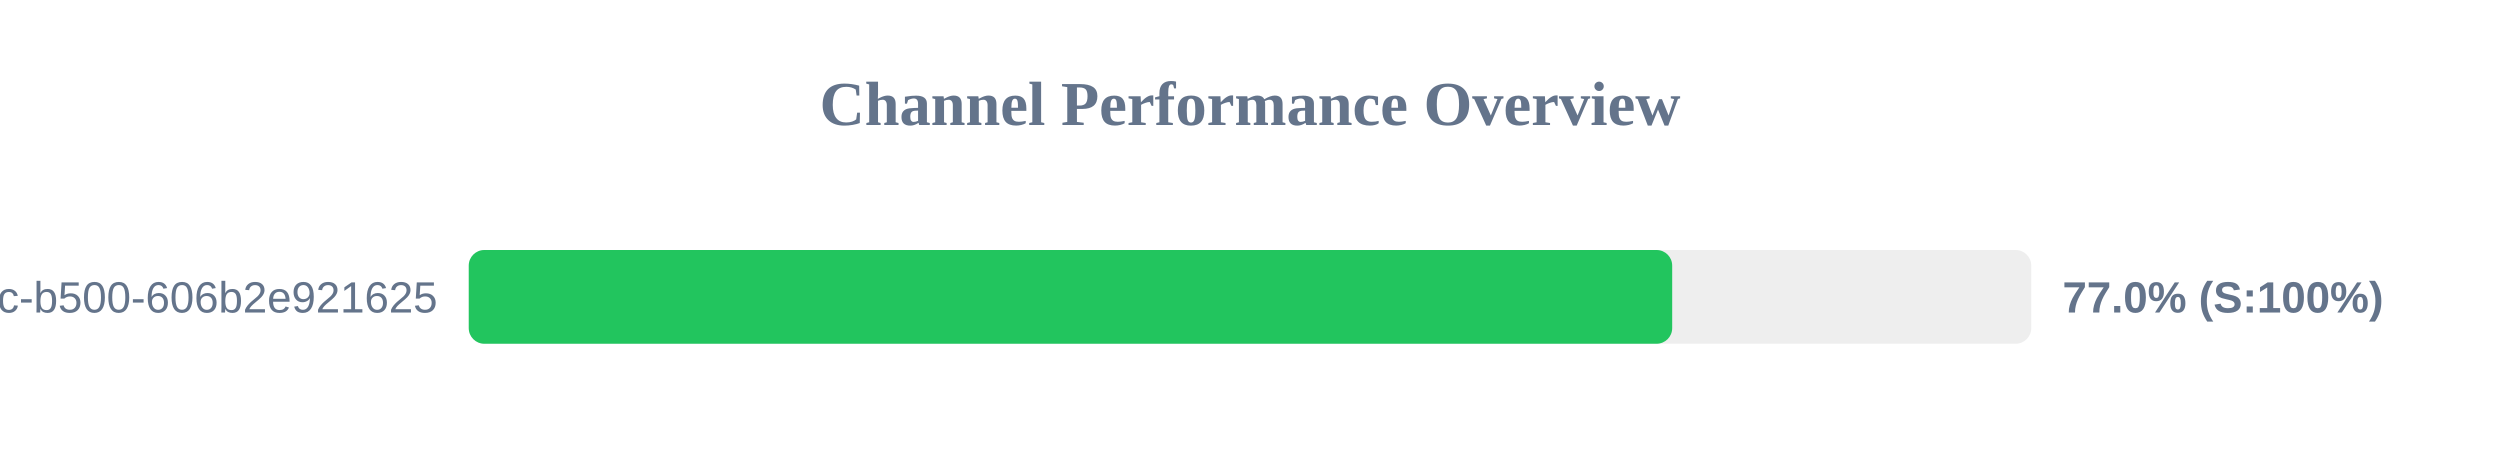
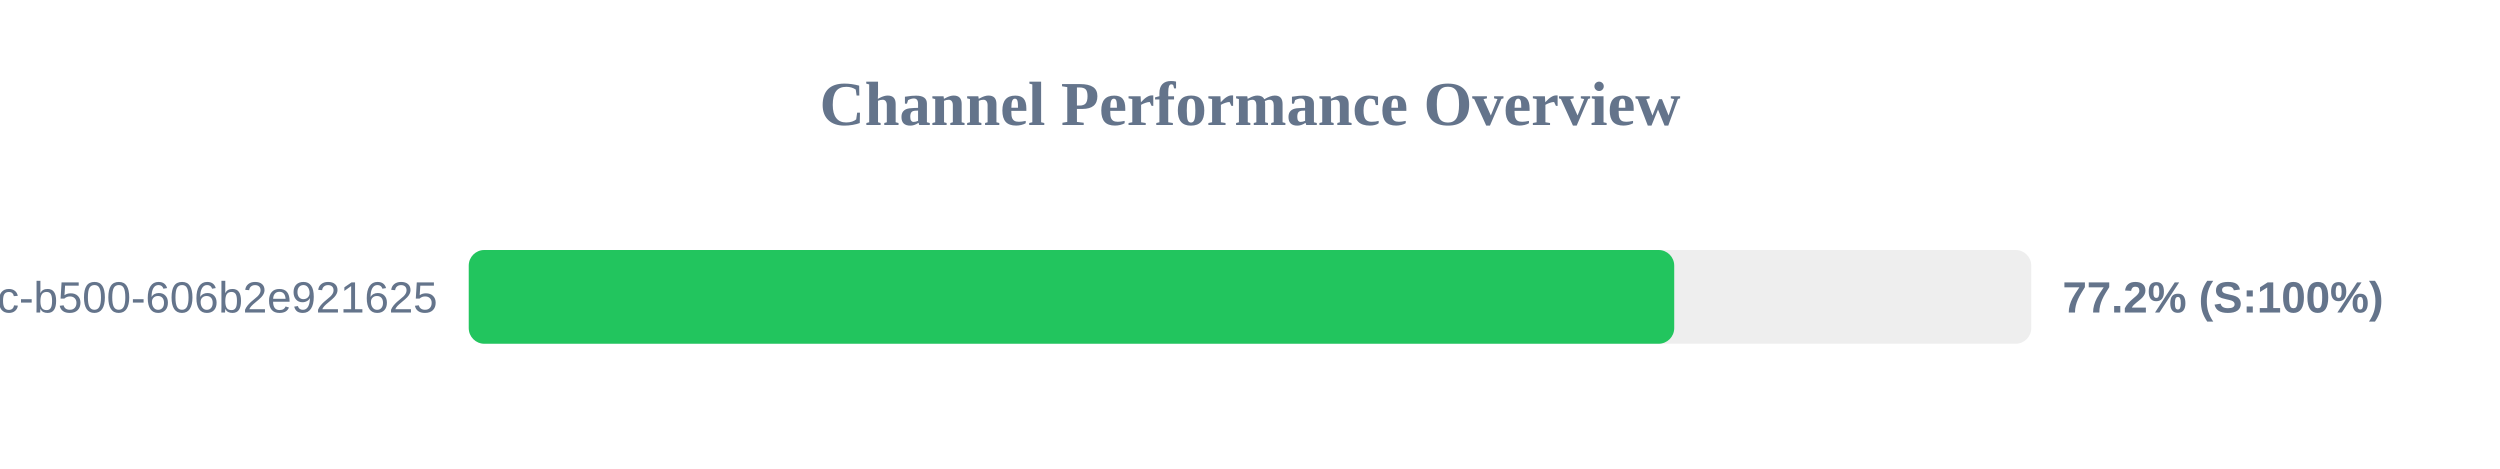
<svg xmlns="http://www.w3.org/2000/svg" width="800" height="150" version="1.1">
  <style>
        .row { font: 14px Arial; fill: #64748b; }
        .score { font: bold 14px Arial; fill: #64748b; }
    </style>
  <text x="400" y="40" text-anchor="middle" font-size="20px" font-weight="bold" fill="#64748b">Channel Performance Overview</text>
  <rect x="150" y="80" width="500" height="30" fill="#eee" rx="5" />
-   <rect x="150" y="80" width="385.1" height="30" fill="#22c55e" rx="5" />
+   <rect x="150" y="80" width="385.75" height="30" fill="#22c55e" rx="5" />
  <text x="140" y="100" text-anchor="end" class="row">?uuid=f901861b-6491-450c-b500-606b2e921625</text>
-   <text x="660" y="100" text-anchor="start" class="score">77.0% (S:100%)</text>
+   <text x="660" y="100" text-anchor="start" class="score">77.2% (S:100%)</text>
</svg>
